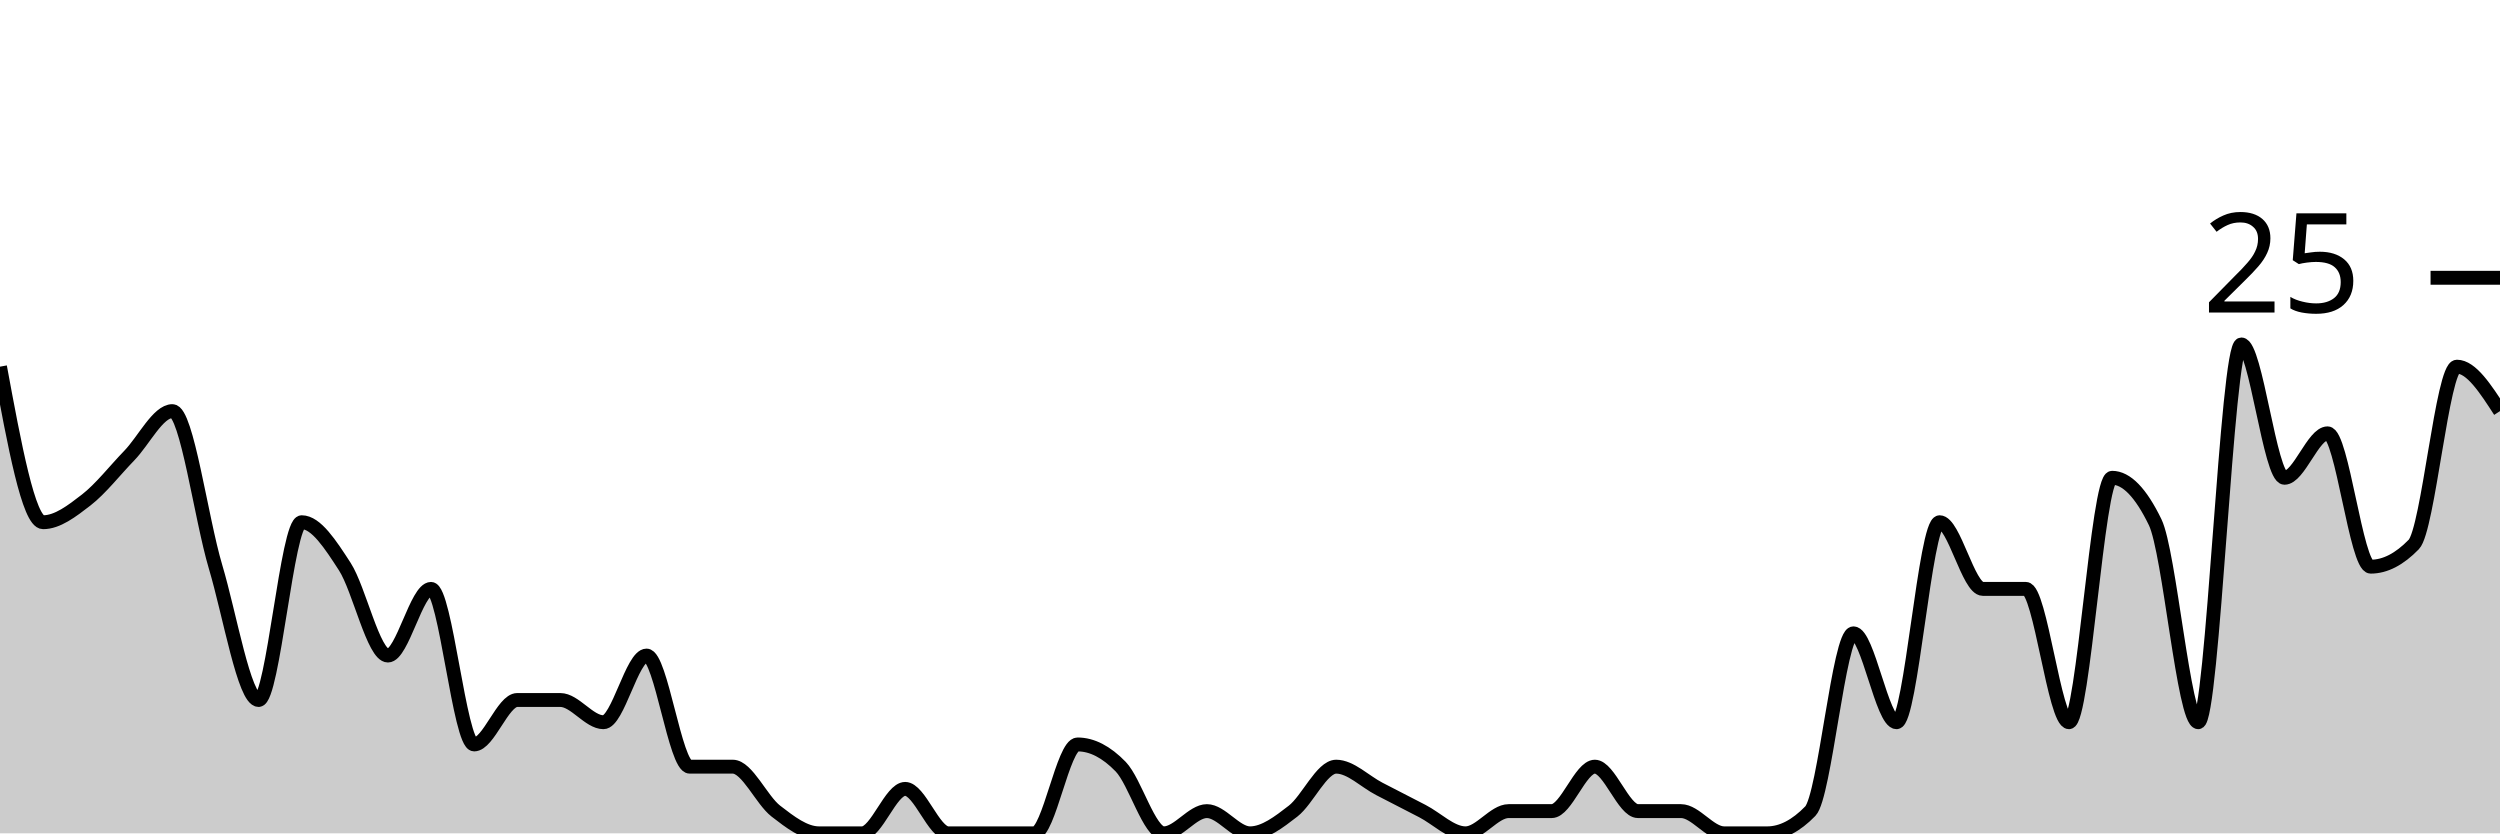
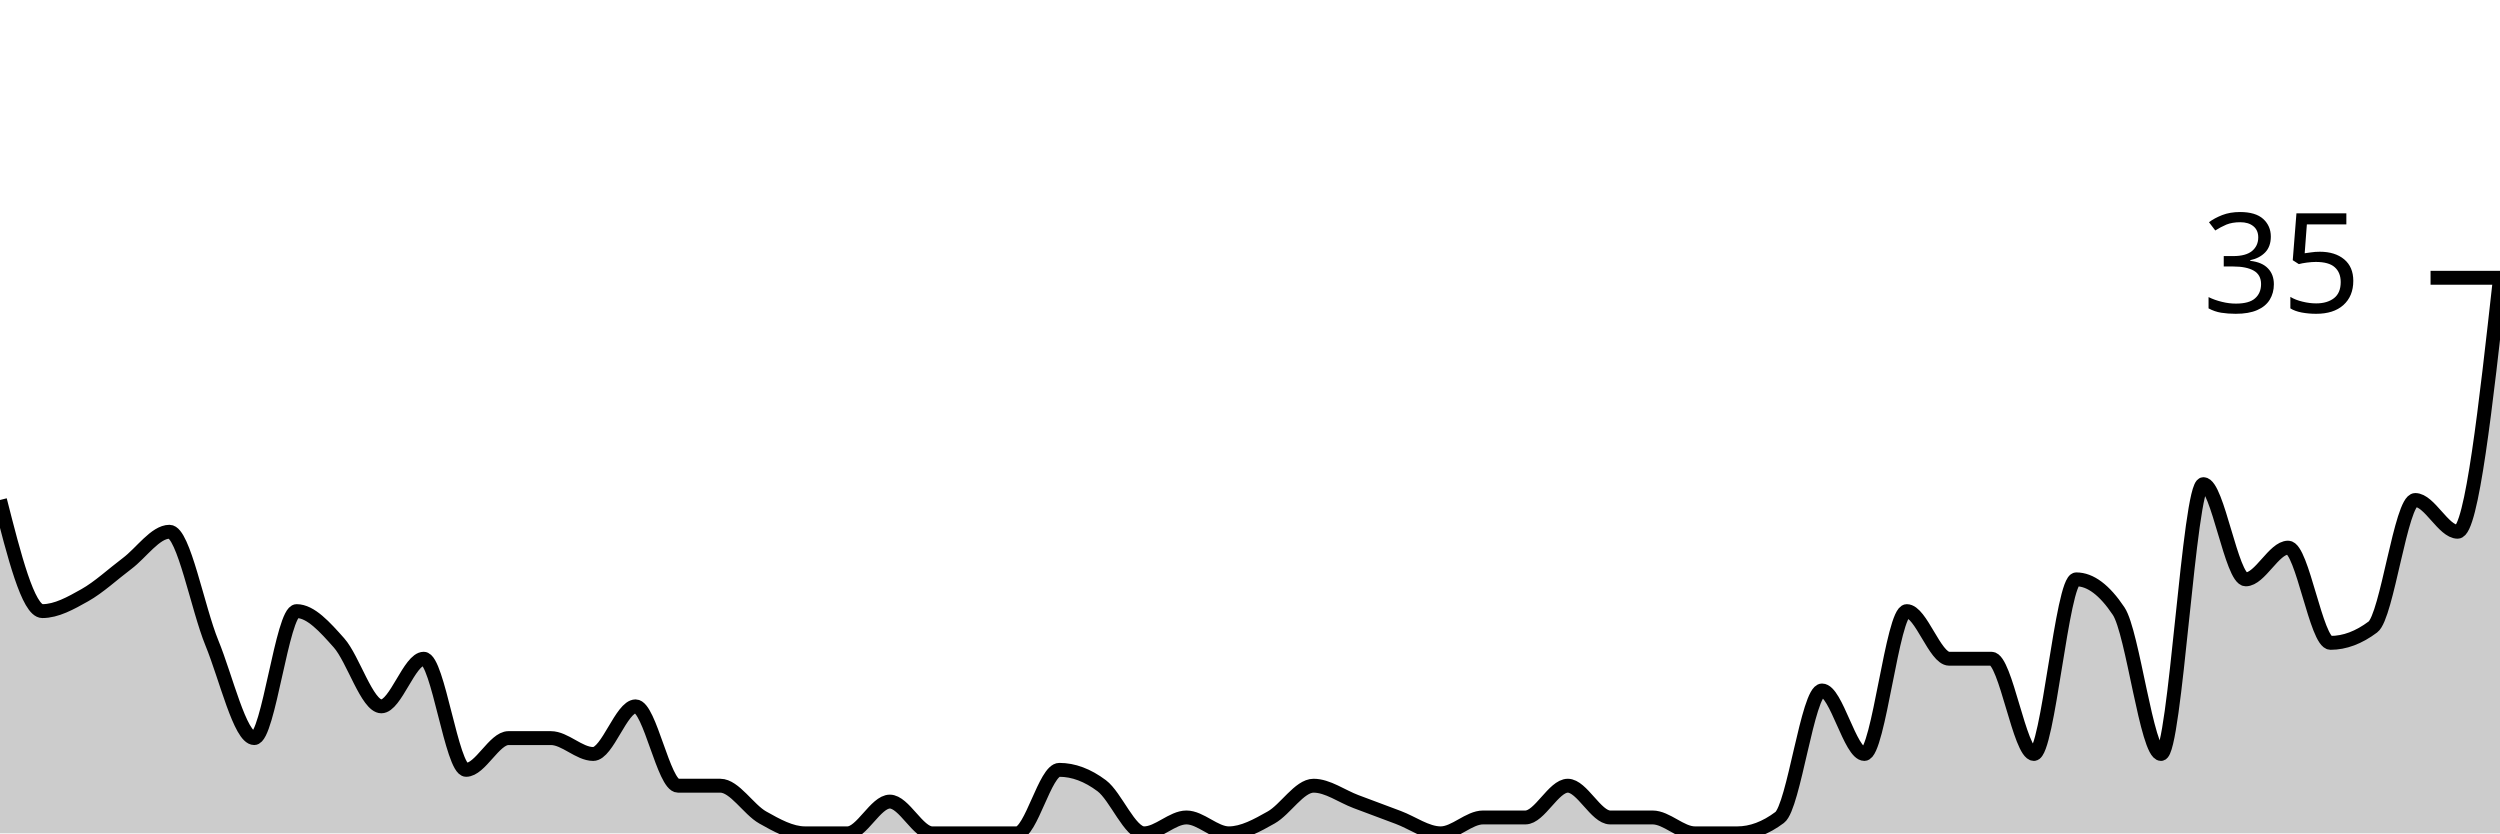
<svg xmlns="http://www.w3.org/2000/svg" viewBox="0 0 180 60">
  <g transform="translate(0,20)">
-     <path class="area" fill="rgba(0, 0, 0, 0.2)" d="M0,6.4C1.034,12,2.069,17.6,3.103,17.6C4.138,17.6,5.172,16.8,6.207,16C7.241,15.2,8.276,13.867,9.31,12.8C10.345,11.733,11.379,9.6,12.414,9.6C13.448,9.6,14.483,17.333,15.517,20.8C16.552,24.267,17.586,30.4,18.621,30.4C19.655,30.4,20.69,17.6,21.724,17.6C22.759,17.6,23.793,19.2,24.828,20.8C25.862,22.4,26.897,27.2,27.931,27.2C28.966,27.2,30,22.4,31.034,22.4C32.069,22.4,33.103,33.6,34.138,33.6C35.172,33.6,36.207,30.4,37.241,30.4C38.276,30.4,39.31,30.4,40.345,30.4C41.379,30.4,42.414,32,43.448,32C44.483,32,45.517,27.2,46.552,27.2C47.586,27.2,48.621,35.2,49.655,35.2C50.69,35.2,51.724,35.2,52.759,35.2C53.793,35.2,54.828,37.6,55.862,38.4C56.897,39.2,57.931,40,58.966,40C60,40,61.034,40,62.069,40C63.103,40,64.138,36.8,65.172,36.8C66.207,36.8,67.241,40,68.276,40C69.31,40,70.345,40,71.379,40C72.414,40,73.448,40,74.483,40C75.517,40,76.552,33.6,77.586,33.6C78.621,33.6,79.655,34.133,80.69,35.2C81.724,36.267,82.759,40,83.793,40C84.828,40,85.862,38.4,86.897,38.4C87.931,38.4,88.966,40,90,40C91.034,40,92.069,39.2,93.103,38.4C94.138,37.6,95.172,35.2,96.207,35.2C97.241,35.2,98.276,36.267,99.31,36.8C100.345,37.333,101.379,37.867,102.414,38.4C103.448,38.933,104.483,40,105.517,40C106.552,40,107.586,38.4,108.621,38.4C109.655,38.4,110.69,38.4,111.724,38.4C112.759,38.4,113.793,35.2,114.828,35.2C115.862,35.2,116.897,38.4,117.931,38.4C118.966,38.4,120,38.4,121.034,38.4C122.069,38.4,123.103,40,124.138,40C125.172,40,126.207,40,127.241,40C128.276,40,129.31,39.467,130.345,38.4C131.379,37.333,132.414,25.6,133.448,25.6C134.483,25.6,135.517,32,136.552,32C137.586,32,138.621,17.6,139.655,17.6C140.69,17.6,141.724,22.4,142.759,22.4C143.793,22.4,144.828,22.4,145.862,22.4C146.897,22.4,147.931,32,148.966,32C150,32,151.034,14.4,152.069,14.4C153.103,14.4,154.138,15.467,155.172,17.6C156.207,19.733,157.241,32,158.276,32C159.31,32,160.345,4.8,161.379,4.8C162.414,4.8,163.448,14.4,164.483,14.4C165.517,14.4,166.552,11.2,167.586,11.2C168.621,11.2,169.655,20.8,170.69,20.8C171.724,20.8,172.759,20.267,173.793,19.2C174.828,18.133,175.862,6.4,176.897,6.4C177.931,6.4,178.966,8,180,9.6L180,40C178.966,40,177.931,40,176.897,40C175.862,40,174.828,40,173.793,40C172.759,40,171.724,40,170.69,40C169.655,40,168.621,40,167.586,40C166.552,40,165.517,40,164.483,40C163.448,40,162.414,40,161.379,40C160.345,40,159.31,40,158.276,40C157.241,40,156.207,40,155.172,40C154.138,40,153.103,40,152.069,40C151.034,40,150,40,148.966,40C147.931,40,146.897,40,145.862,40C144.828,40,143.793,40,142.759,40C141.724,40,140.69,40,139.655,40C138.621,40,137.586,40,136.552,40C135.517,40,134.483,40,133.448,40C132.414,40,131.379,40,130.345,40C129.31,40,128.276,40,127.241,40C126.207,40,125.172,40,124.138,40C123.103,40,122.069,40,121.034,40C120,40,118.966,40,117.931,40C116.897,40,115.862,40,114.828,40C113.793,40,112.759,40,111.724,40C110.69,40,109.655,40,108.621,40C107.586,40,106.552,40,105.517,40C104.483,40,103.448,40,102.414,40C101.379,40,100.345,40,99.31,40C98.276,40,97.241,40,96.207,40C95.172,40,94.138,40,93.103,40C92.069,40,91.034,40,90,40C88.966,40,87.931,40,86.897,40C85.862,40,84.828,40,83.793,40C82.759,40,81.724,40,80.69,40C79.655,40,78.621,40,77.586,40C76.552,40,75.517,40,74.483,40C73.448,40,72.414,40,71.379,40C70.345,40,69.31,40,68.276,40C67.241,40,66.207,40,65.172,40C64.138,40,63.103,40,62.069,40C61.034,40,60,40,58.966,40C57.931,40,56.897,40,55.862,40C54.828,40,53.793,40,52.759,40C51.724,40,50.69,40,49.655,40C48.621,40,47.586,40,46.552,40C45.517,40,44.483,40,43.448,40C42.414,40,41.379,40,40.345,40C39.31,40,38.276,40,37.241,40C36.207,40,35.172,40,34.138,40C33.103,40,32.069,40,31.034,40C30,40,28.966,40,27.931,40C26.897,40,25.862,40,24.828,40C23.793,40,22.759,40,21.724,40C20.69,40,19.655,40,18.621,40C17.586,40,16.552,40,15.517,40C14.483,40,13.448,40,12.414,40C11.379,40,10.345,40,9.31,40C8.276,40,7.241,40,6.207,40C5.172,40,4.138,40,3.103,40C2.069,40,1.034,40,0,40Z" />
-     <path class="line" stroke="black" fill="none" d="M0,6.4C1.034,12,2.069,17.6,3.103,17.6C4.138,17.6,5.172,16.8,6.207,16C7.241,15.2,8.276,13.867,9.31,12.8C10.345,11.733,11.379,9.6,12.414,9.6C13.448,9.6,14.483,17.333,15.517,20.8C16.552,24.267,17.586,30.4,18.621,30.4C19.655,30.4,20.69,17.6,21.724,17.6C22.759,17.6,23.793,19.2,24.828,20.8C25.862,22.4,26.897,27.2,27.931,27.2C28.966,27.2,30,22.4,31.034,22.4C32.069,22.4,33.103,33.6,34.138,33.6C35.172,33.6,36.207,30.4,37.241,30.4C38.276,30.4,39.31,30.4,40.345,30.4C41.379,30.4,42.414,32,43.448,32C44.483,32,45.517,27.2,46.552,27.2C47.586,27.2,48.621,35.2,49.655,35.2C50.69,35.2,51.724,35.2,52.759,35.2C53.793,35.2,54.828,37.6,55.862,38.4C56.897,39.2,57.931,40,58.966,40C60,40,61.034,40,62.069,40C63.103,40,64.138,36.8,65.172,36.8C66.207,36.8,67.241,40,68.276,40C69.31,40,70.345,40,71.379,40C72.414,40,73.448,40,74.483,40C75.517,40,76.552,33.6,77.586,33.6C78.621,33.6,79.655,34.133,80.69,35.2C81.724,36.267,82.759,40,83.793,40C84.828,40,85.862,38.4,86.897,38.4C87.931,38.4,88.966,40,90,40C91.034,40,92.069,39.2,93.103,38.4C94.138,37.6,95.172,35.2,96.207,35.2C97.241,35.2,98.276,36.267,99.31,36.8C100.345,37.333,101.379,37.867,102.414,38.4C103.448,38.933,104.483,40,105.517,40C106.552,40,107.586,38.4,108.621,38.4C109.655,38.4,110.69,38.4,111.724,38.4C112.759,38.4,113.793,35.2,114.828,35.2C115.862,35.2,116.897,38.4,117.931,38.4C118.966,38.4,120,38.4,121.034,38.4C122.069,38.4,123.103,40,124.138,40C125.172,40,126.207,40,127.241,40C128.276,40,129.31,39.467,130.345,38.4C131.379,37.333,132.414,25.6,133.448,25.6C134.483,25.6,135.517,32,136.552,32C137.586,32,138.621,17.6,139.655,17.6C140.69,17.6,141.724,22.4,142.759,22.4C143.793,22.4,144.828,22.4,145.862,22.4C146.897,22.4,147.931,32,148.966,32C150,32,151.034,14.4,152.069,14.4C153.103,14.4,154.138,15.467,155.172,17.6C156.207,19.733,157.241,32,158.276,32C159.31,32,160.345,4.8,161.379,4.8C162.414,4.8,163.448,14.4,164.483,14.4C165.517,14.4,166.552,11.2,167.586,11.2C168.621,11.2,169.655,20.8,170.69,20.8C171.724,20.8,172.759,20.267,173.793,19.2C174.828,18.133,175.862,6.4,176.897,6.4C177.931,6.4,178.966,8,180,9.6" />
+     <path class="area" fill="rgba(0, 0, 0, 0.2)" d="M0,16C1.017,20,2.034,24,3.051,24C4.068,24,5.085,23.429,6.102,22.857C7.119,22.286,8.136,21.333,9.153,20.571C10.169,19.81,11.186,18.286,12.203,18.286C13.22,18.286,14.237,23.81,15.254,26.286C16.271,28.762,17.288,33.143,18.305,33.143C19.322,33.143,20.339,24,21.356,24C22.373,24,23.39,25.143,24.407,26.286C25.424,27.429,26.441,30.857,27.458,30.857C28.475,30.857,29.492,27.429,30.508,27.429C31.525,27.429,32.542,35.429,33.559,35.429C34.576,35.429,35.593,33.143,36.61,33.143C37.627,33.143,38.644,33.143,39.661,33.143C40.678,33.143,41.695,34.286,42.712,34.286C43.729,34.286,44.746,30.857,45.763,30.857C46.78,30.857,47.797,36.571,48.814,36.571C49.831,36.571,50.847,36.571,51.864,36.571C52.881,36.571,53.898,38.286,54.915,38.857C55.932,39.429,56.949,40,57.966,40C58.983,40,60,40,61.017,40C62.034,40,63.051,37.714,64.068,37.714C65.085,37.714,66.102,40,67.119,40C68.136,40,69.153,40,70.169,40C71.186,40,72.203,40,73.22,40C74.237,40,75.254,35.429,76.271,35.429C77.288,35.429,78.305,35.81,79.322,36.571C80.339,37.333,81.356,40,82.373,40C83.39,40,84.407,38.857,85.424,38.857C86.441,38.857,87.458,40,88.475,40C89.492,40,90.508,39.429,91.525,38.857C92.542,38.286,93.559,36.571,94.576,36.571C95.593,36.571,96.61,37.333,97.627,37.714C98.644,38.095,99.661,38.476,100.678,38.857C101.695,39.238,102.712,40,103.729,40C104.746,40,105.763,38.857,106.78,38.857C107.797,38.857,108.814,38.857,109.831,38.857C110.847,38.857,111.864,36.571,112.881,36.571C113.898,36.571,114.915,38.857,115.932,38.857C116.949,38.857,117.966,38.857,118.983,38.857C120,38.857,121.017,40,122.034,40C123.051,40,124.068,40,125.085,40C126.102,40,127.119,39.619,128.136,38.857C129.153,38.095,130.169,29.714,131.186,29.714C132.203,29.714,133.22,34.286,134.237,34.286C135.254,34.286,136.271,24,137.288,24C138.305,24,139.322,27.429,140.339,27.429C141.356,27.429,142.373,27.429,143.39,27.429C144.407,27.429,145.424,34.286,146.441,34.286C147.458,34.286,148.475,21.714,149.492,21.714C150.508,21.714,151.525,22.476,152.542,24C153.559,25.524,154.576,34.286,155.593,34.286C156.61,34.286,157.627,14.857,158.644,14.857C159.661,14.857,160.678,21.714,161.695,21.714C162.712,21.714,163.729,19.429,164.746,19.429C165.763,19.429,166.78,26.286,167.797,26.286C168.814,26.286,169.831,25.905,170.847,25.143C171.864,24.381,172.881,16,173.898,16C174.915,16,175.932,18.286,176.949,18.286C177.966,18.286,178.983,9.143,180,0L180,40C178.983,40,177.966,40,176.949,40C175.932,40,174.915,40,173.898,40C172.881,40,171.864,40,170.847,40C169.831,40,168.814,40,167.797,40C166.78,40,165.763,40,164.746,40C163.729,40,162.712,40,161.695,40C160.678,40,159.661,40,158.644,40C157.627,40,156.61,40,155.593,40C154.576,40,153.559,40,152.542,40C151.525,40,150.508,40,149.492,40C148.475,40,147.458,40,146.441,40C145.424,40,144.407,40,143.39,40C142.373,40,141.356,40,140.339,40C139.322,40,138.305,40,137.288,40C136.271,40,135.254,40,134.237,40C133.22,40,132.203,40,131.186,40C130.169,40,129.153,40,128.136,40C127.119,40,126.102,40,125.085,40C124.068,40,123.051,40,122.034,40C121.017,40,120,40,118.983,40C117.966,40,116.949,40,115.932,40C114.915,40,113.898,40,112.881,40C111.864,40,110.847,40,109.831,40C108.814,40,107.797,40,106.78,40C105.763,40,104.746,40,103.729,40C102.712,40,101.695,40,100.678,40C99.661,40,98.644,40,97.627,40C96.61,40,95.593,40,94.576,40C93.559,40,92.542,40,91.525,40C90.508,40,89.492,40,88.475,40C87.458,40,86.441,40,85.424,40C84.407,40,83.39,40,82.373,40C81.356,40,80.339,40,79.322,40C78.305,40,77.288,40,76.271,40C75.254,40,74.237,40,73.22,40C72.203,40,71.186,40,70.169,40C69.153,40,68.136,40,67.119,40C66.102,40,65.085,40,64.068,40C63.051,40,62.034,40,61.017,40C60,40,58.983,40,57.966,40C56.949,40,55.932,40,54.915,40C53.898,40,52.881,40,51.864,40C50.847,40,49.831,40,48.814,40C47.797,40,46.78,40,45.763,40C44.746,40,43.729,40,42.712,40C41.695,40,40.678,40,39.661,40C38.644,40,37.627,40,36.61,40C35.593,40,34.576,40,33.559,40C32.542,40,31.525,40,30.508,40C29.492,40,28.475,40,27.458,40C26.441,40,25.424,40,24.407,40C23.39,40,22.373,40,21.356,40C20.339,40,19.322,40,18.305,40C17.288,40,16.271,40,15.254,40C14.237,40,13.22,40,12.203,40C11.186,40,10.169,40,9.153,40C8.136,40,7.119,40,6.102,40C5.085,40,4.068,40,3.051,40C2.034,40,1.017,40,0,40Z" />
+     <path class="line" stroke="black" fill="none" d="M0,16C1.017,20,2.034,24,3.051,24C4.068,24,5.085,23.429,6.102,22.857C7.119,22.286,8.136,21.333,9.153,20.571C10.169,19.81,11.186,18.286,12.203,18.286C13.22,18.286,14.237,23.81,15.254,26.286C16.271,28.762,17.288,33.143,18.305,33.143C19.322,33.143,20.339,24,21.356,24C22.373,24,23.39,25.143,24.407,26.286C25.424,27.429,26.441,30.857,27.458,30.857C28.475,30.857,29.492,27.429,30.508,27.429C31.525,27.429,32.542,35.429,33.559,35.429C34.576,35.429,35.593,33.143,36.61,33.143C37.627,33.143,38.644,33.143,39.661,33.143C40.678,33.143,41.695,34.286,42.712,34.286C43.729,34.286,44.746,30.857,45.763,30.857C46.78,30.857,47.797,36.571,48.814,36.571C49.831,36.571,50.847,36.571,51.864,36.571C52.881,36.571,53.898,38.286,54.915,38.857C55.932,39.429,56.949,40,57.966,40C58.983,40,60,40,61.017,40C62.034,40,63.051,37.714,64.068,37.714C65.085,37.714,66.102,40,67.119,40C68.136,40,69.153,40,70.169,40C71.186,40,72.203,40,73.22,40C74.237,40,75.254,35.429,76.271,35.429C77.288,35.429,78.305,35.81,79.322,36.571C80.339,37.333,81.356,40,82.373,40C83.39,40,84.407,38.857,85.424,38.857C86.441,38.857,87.458,40,88.475,40C89.492,40,90.508,39.429,91.525,38.857C92.542,38.286,93.559,36.571,94.576,36.571C95.593,36.571,96.61,37.333,97.627,37.714C98.644,38.095,99.661,38.476,100.678,38.857C101.695,39.238,102.712,40,103.729,40C104.746,40,105.763,38.857,106.78,38.857C107.797,38.857,108.814,38.857,109.831,38.857C110.847,38.857,111.864,36.571,112.881,36.571C113.898,36.571,114.915,38.857,115.932,38.857C116.949,38.857,117.966,38.857,118.983,38.857C120,38.857,121.017,40,122.034,40C123.051,40,124.068,40,125.085,40C126.102,40,127.119,39.619,128.136,38.857C129.153,38.095,130.169,29.714,131.186,29.714C132.203,29.714,133.22,34.286,134.237,34.286C135.254,34.286,136.271,24,137.288,24C138.305,24,139.322,27.429,140.339,27.429C141.356,27.429,142.373,27.429,143.39,27.429C144.407,27.429,145.424,34.286,146.441,34.286C147.458,34.286,148.475,21.714,149.492,21.714C150.508,21.714,151.525,22.476,152.542,24C153.559,25.524,154.576,34.286,155.593,34.286C156.61,34.286,157.627,14.857,158.644,14.857C159.661,14.857,160.678,21.714,161.695,21.714C162.712,21.714,163.729,19.429,164.746,19.429C165.763,19.429,166.78,26.286,167.797,26.286C168.814,26.286,169.831,25.905,170.847,25.143C171.864,24.381,172.881,16,173.898,16C174.915,16,175.932,18.286,176.949,18.286C177.966,18.286,178.983,9.143,180,0" />
    <path class="axis-ceiling" stroke-width="1" stroke="black" fill="none" d="M175,0L180,0" />
-     <text class="axis-ceiling-label" font-family="sans-serif" text-anchor="end" font-size="10px" x="170" y="2.5">25</text>
+     <text class="axis-ceiling-label" font-family="sans-serif" text-anchor="end" font-size="10px" x="170" y="2.5">35</text>
  </g>
</svg>
